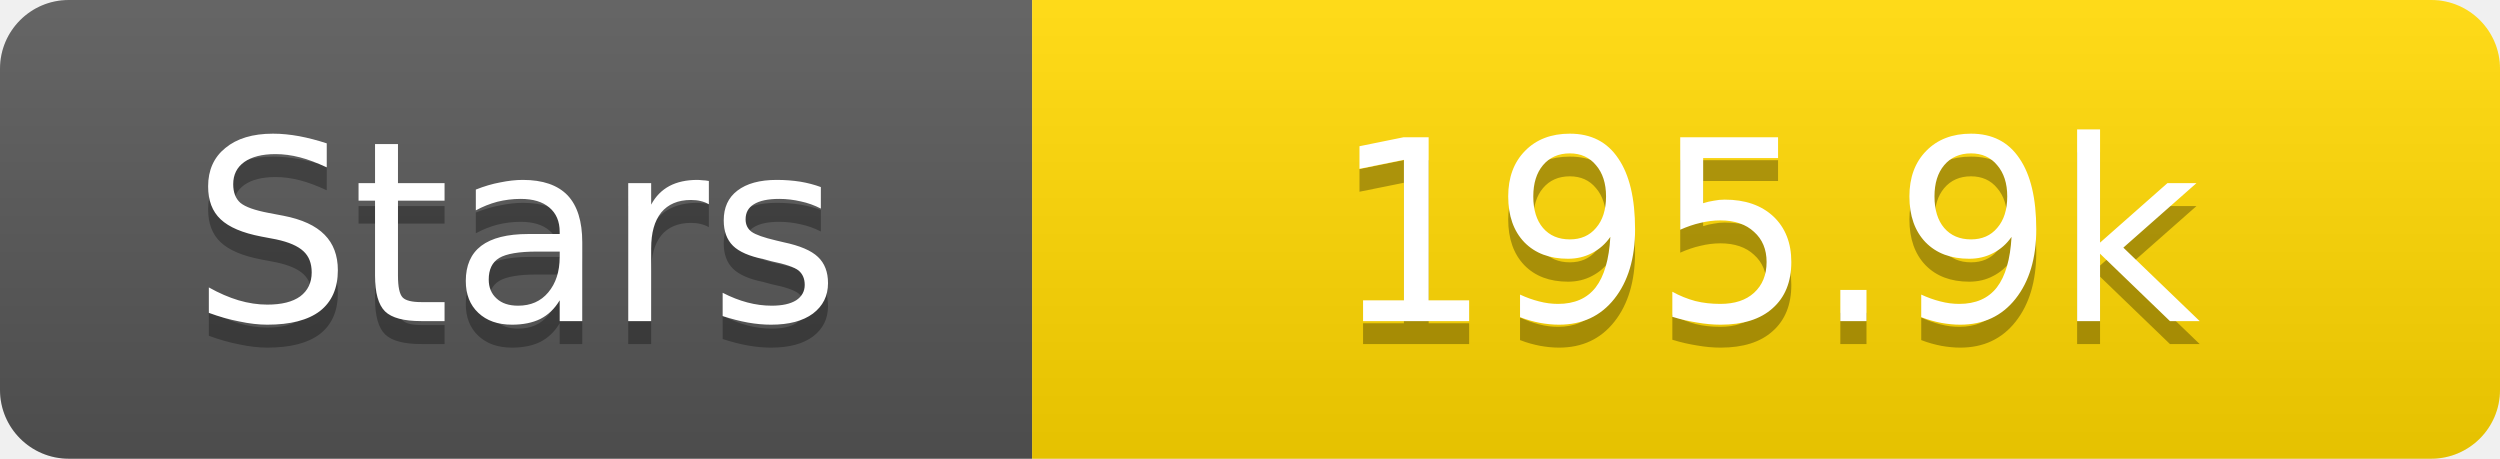
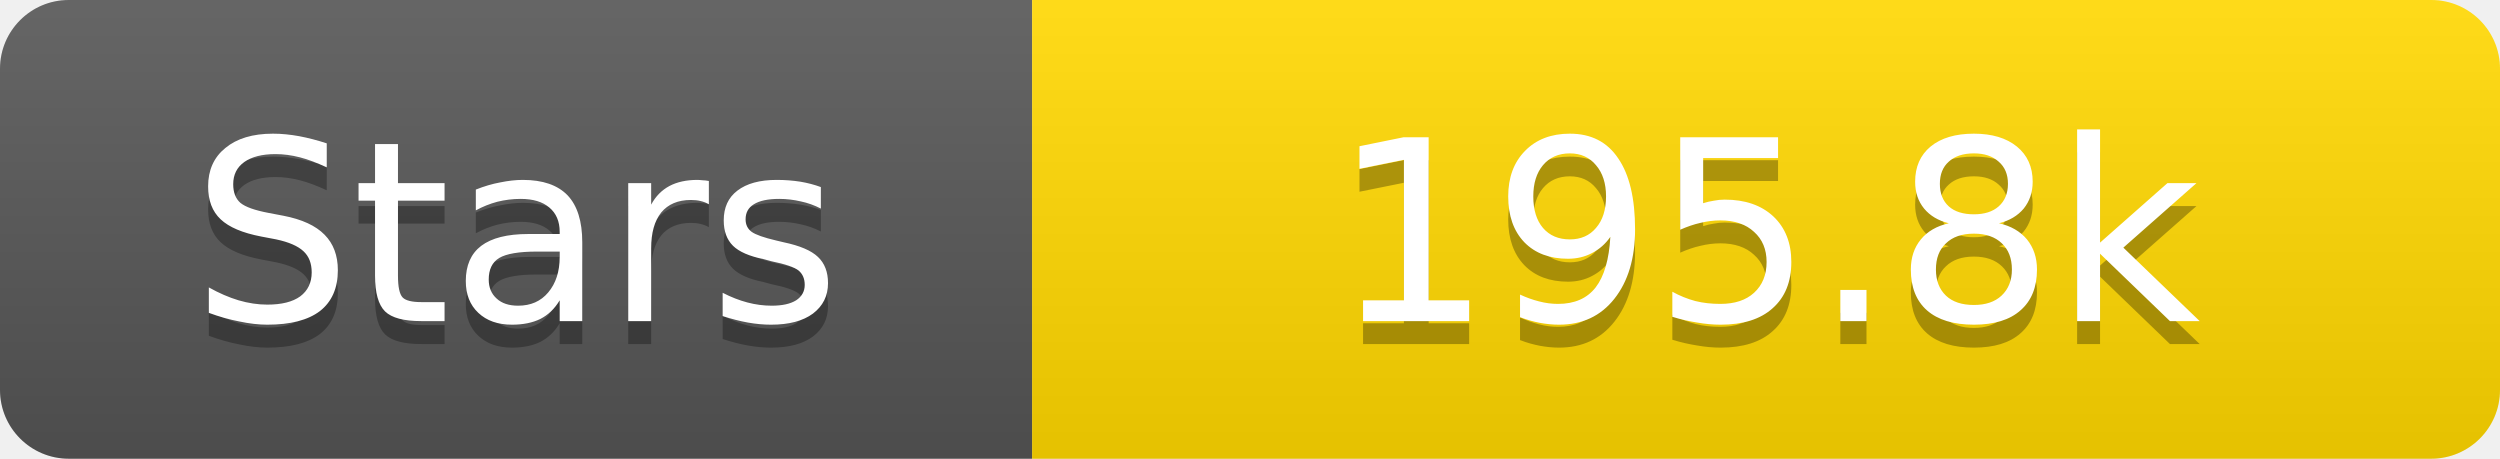
<svg xmlns="http://www.w3.org/2000/svg" width="109" height="20">
  <linearGradient id="s" x2="0" y2="100%">
    <stop offset="0" stop-color="#fff" stop-opacity=".1" />
    <stop offset="1" stop-opacity=".1" />
  </linearGradient>
  <clipPath id="r">
    <rect width="109" height="20" rx="3" fill="#fff" />
  </clipPath>
  <g clip-path="url(#r)">
    <rect width="45" height="20" fill="#555" />
    <rect x="45" width="64" height="20" fill="#ffd700" />
    <rect width="109" height="20" fill="url(#s)" />
  </g>
  <g fill="#fff" text-anchor="middle" font-family="Verdana,Geneva,DejaVu Sans,sans-serif" text-rendering="geometricPrecision" font-size="11">
    <text x="22.5" y="15" fill="#010101" fill-opacity=".3">Stars</text>
    <text x="22.5" y="14">Stars</text>
-     <text x="77.0" y="15" fill="#010101" fill-opacity=".3">195.9k</text>
-     <text x="77.0" y="14">195.9k</text>
+     <text x="77.0" y="15" fill="#010101" fill-opacity=".3">195.8k</text>
+     <text x="77.0" y="14">195.8k</text>
  </g>
</svg>
